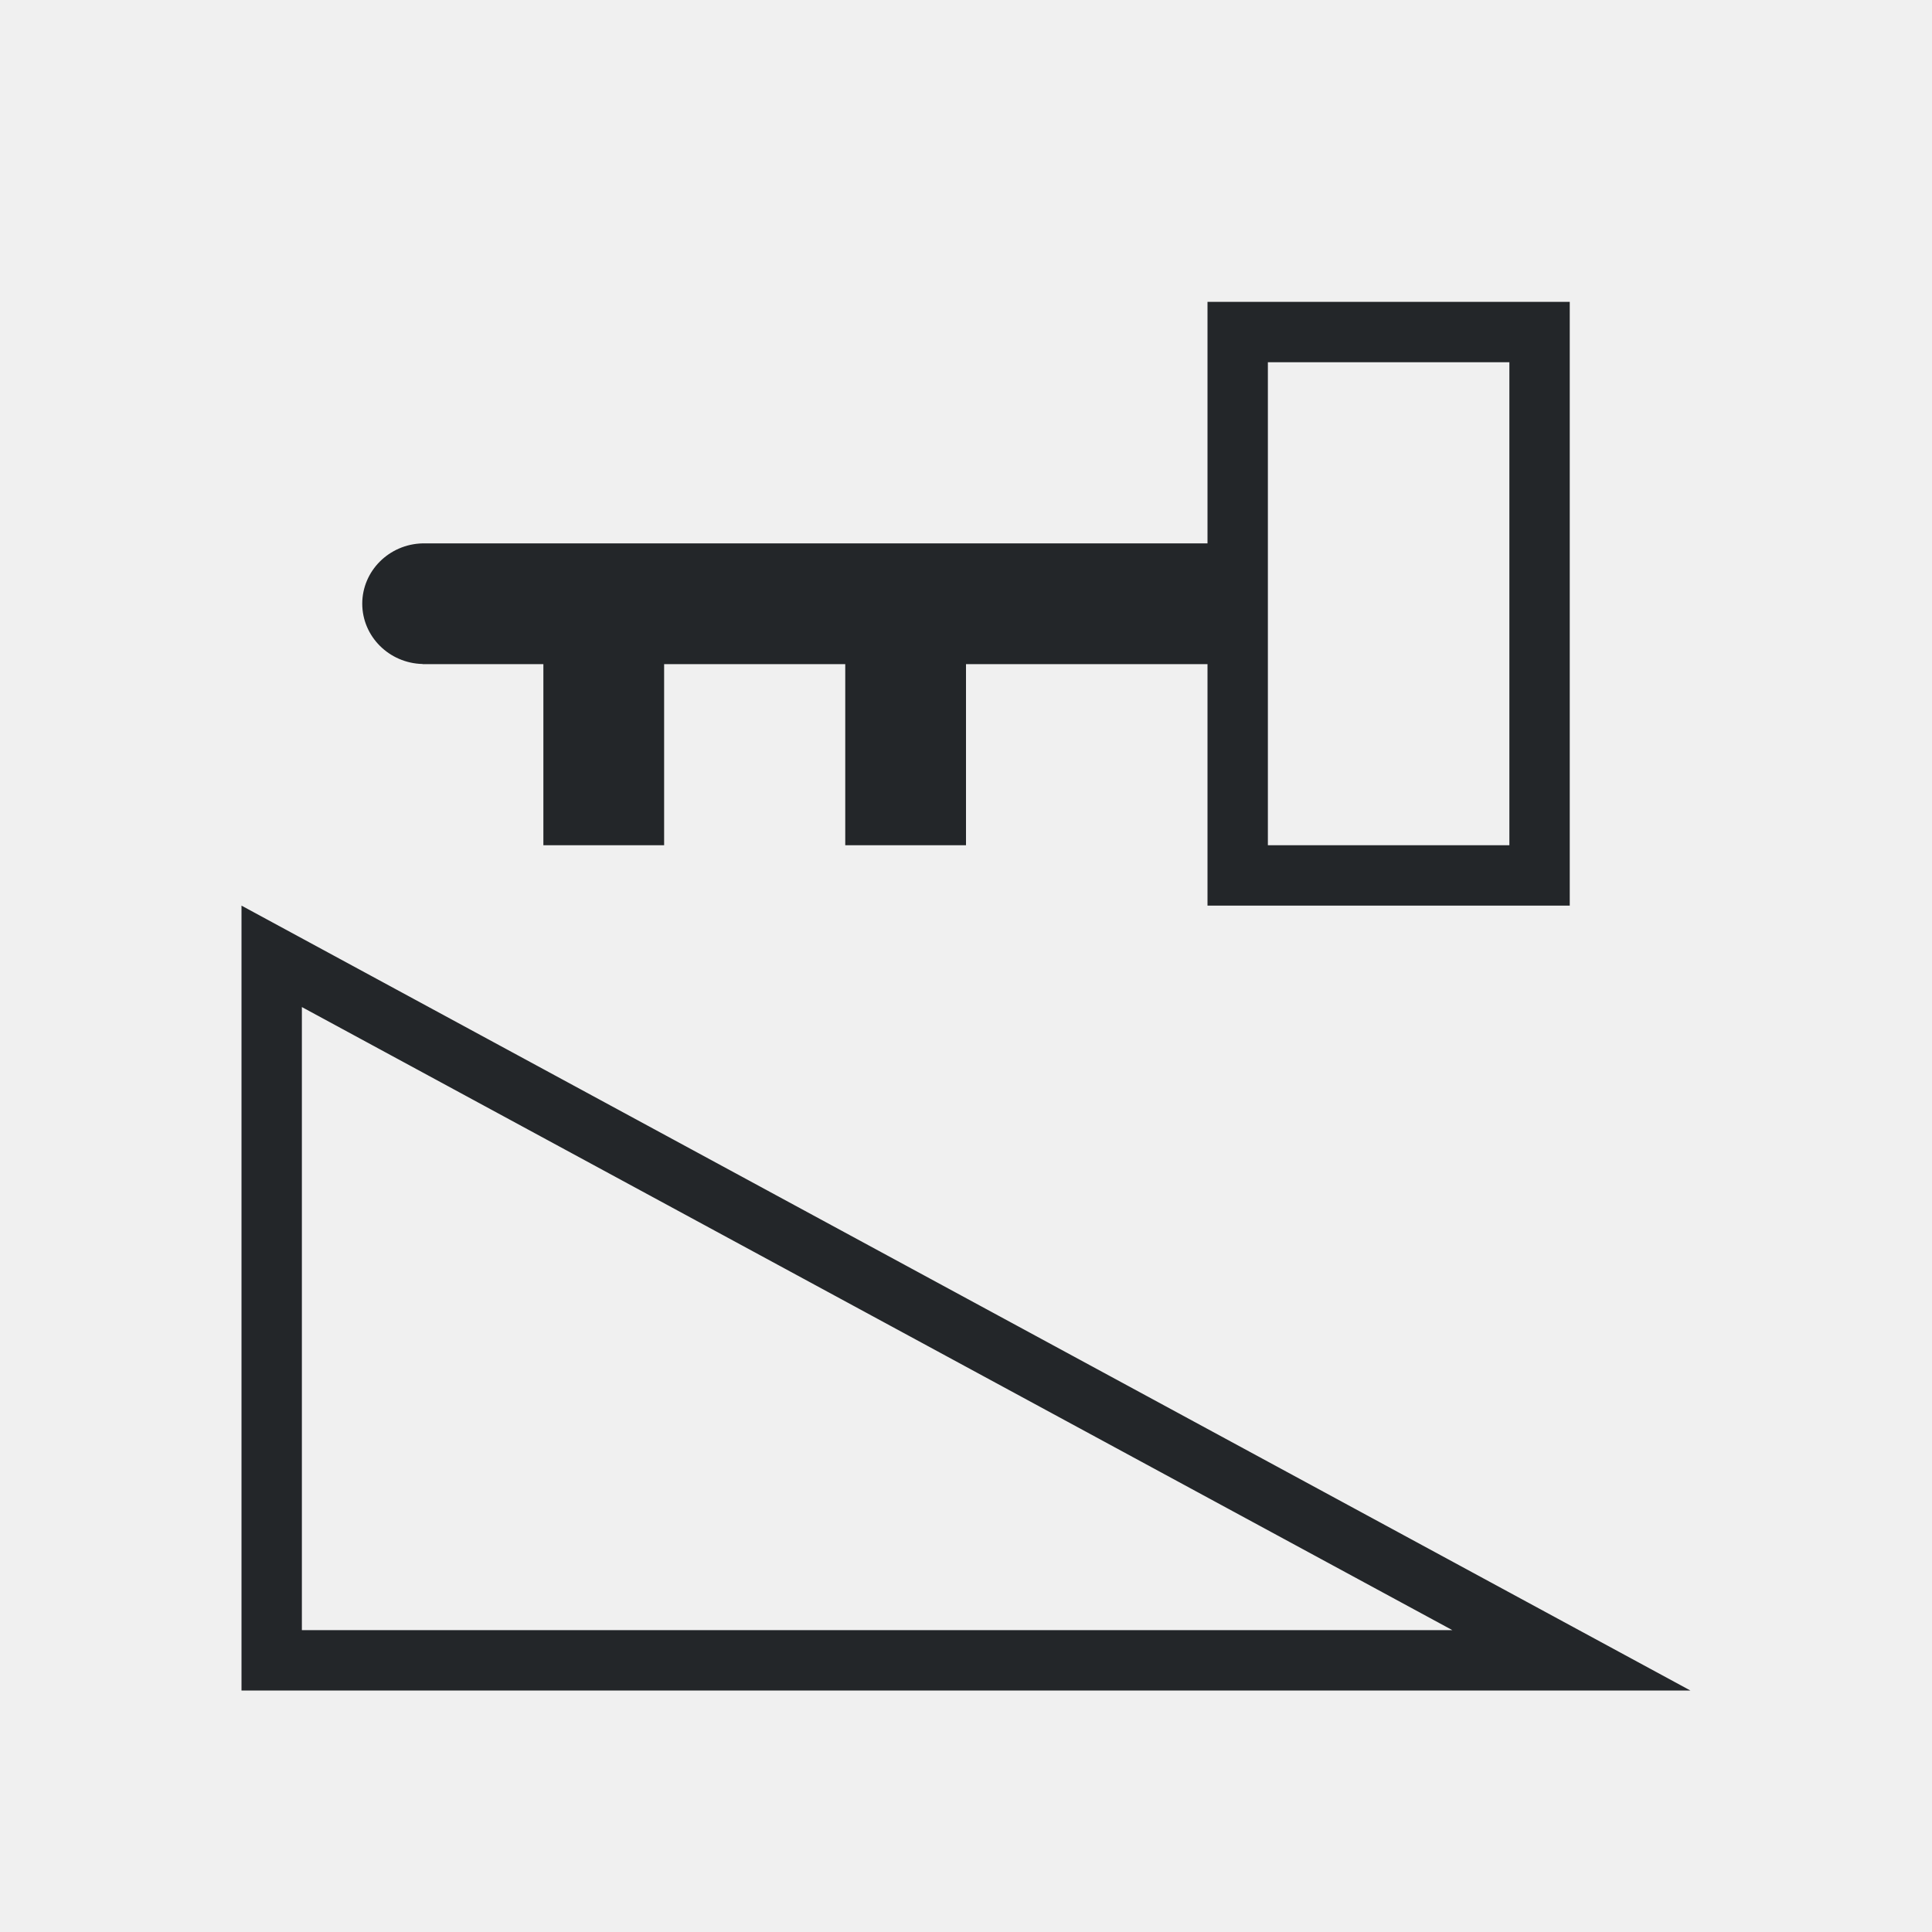
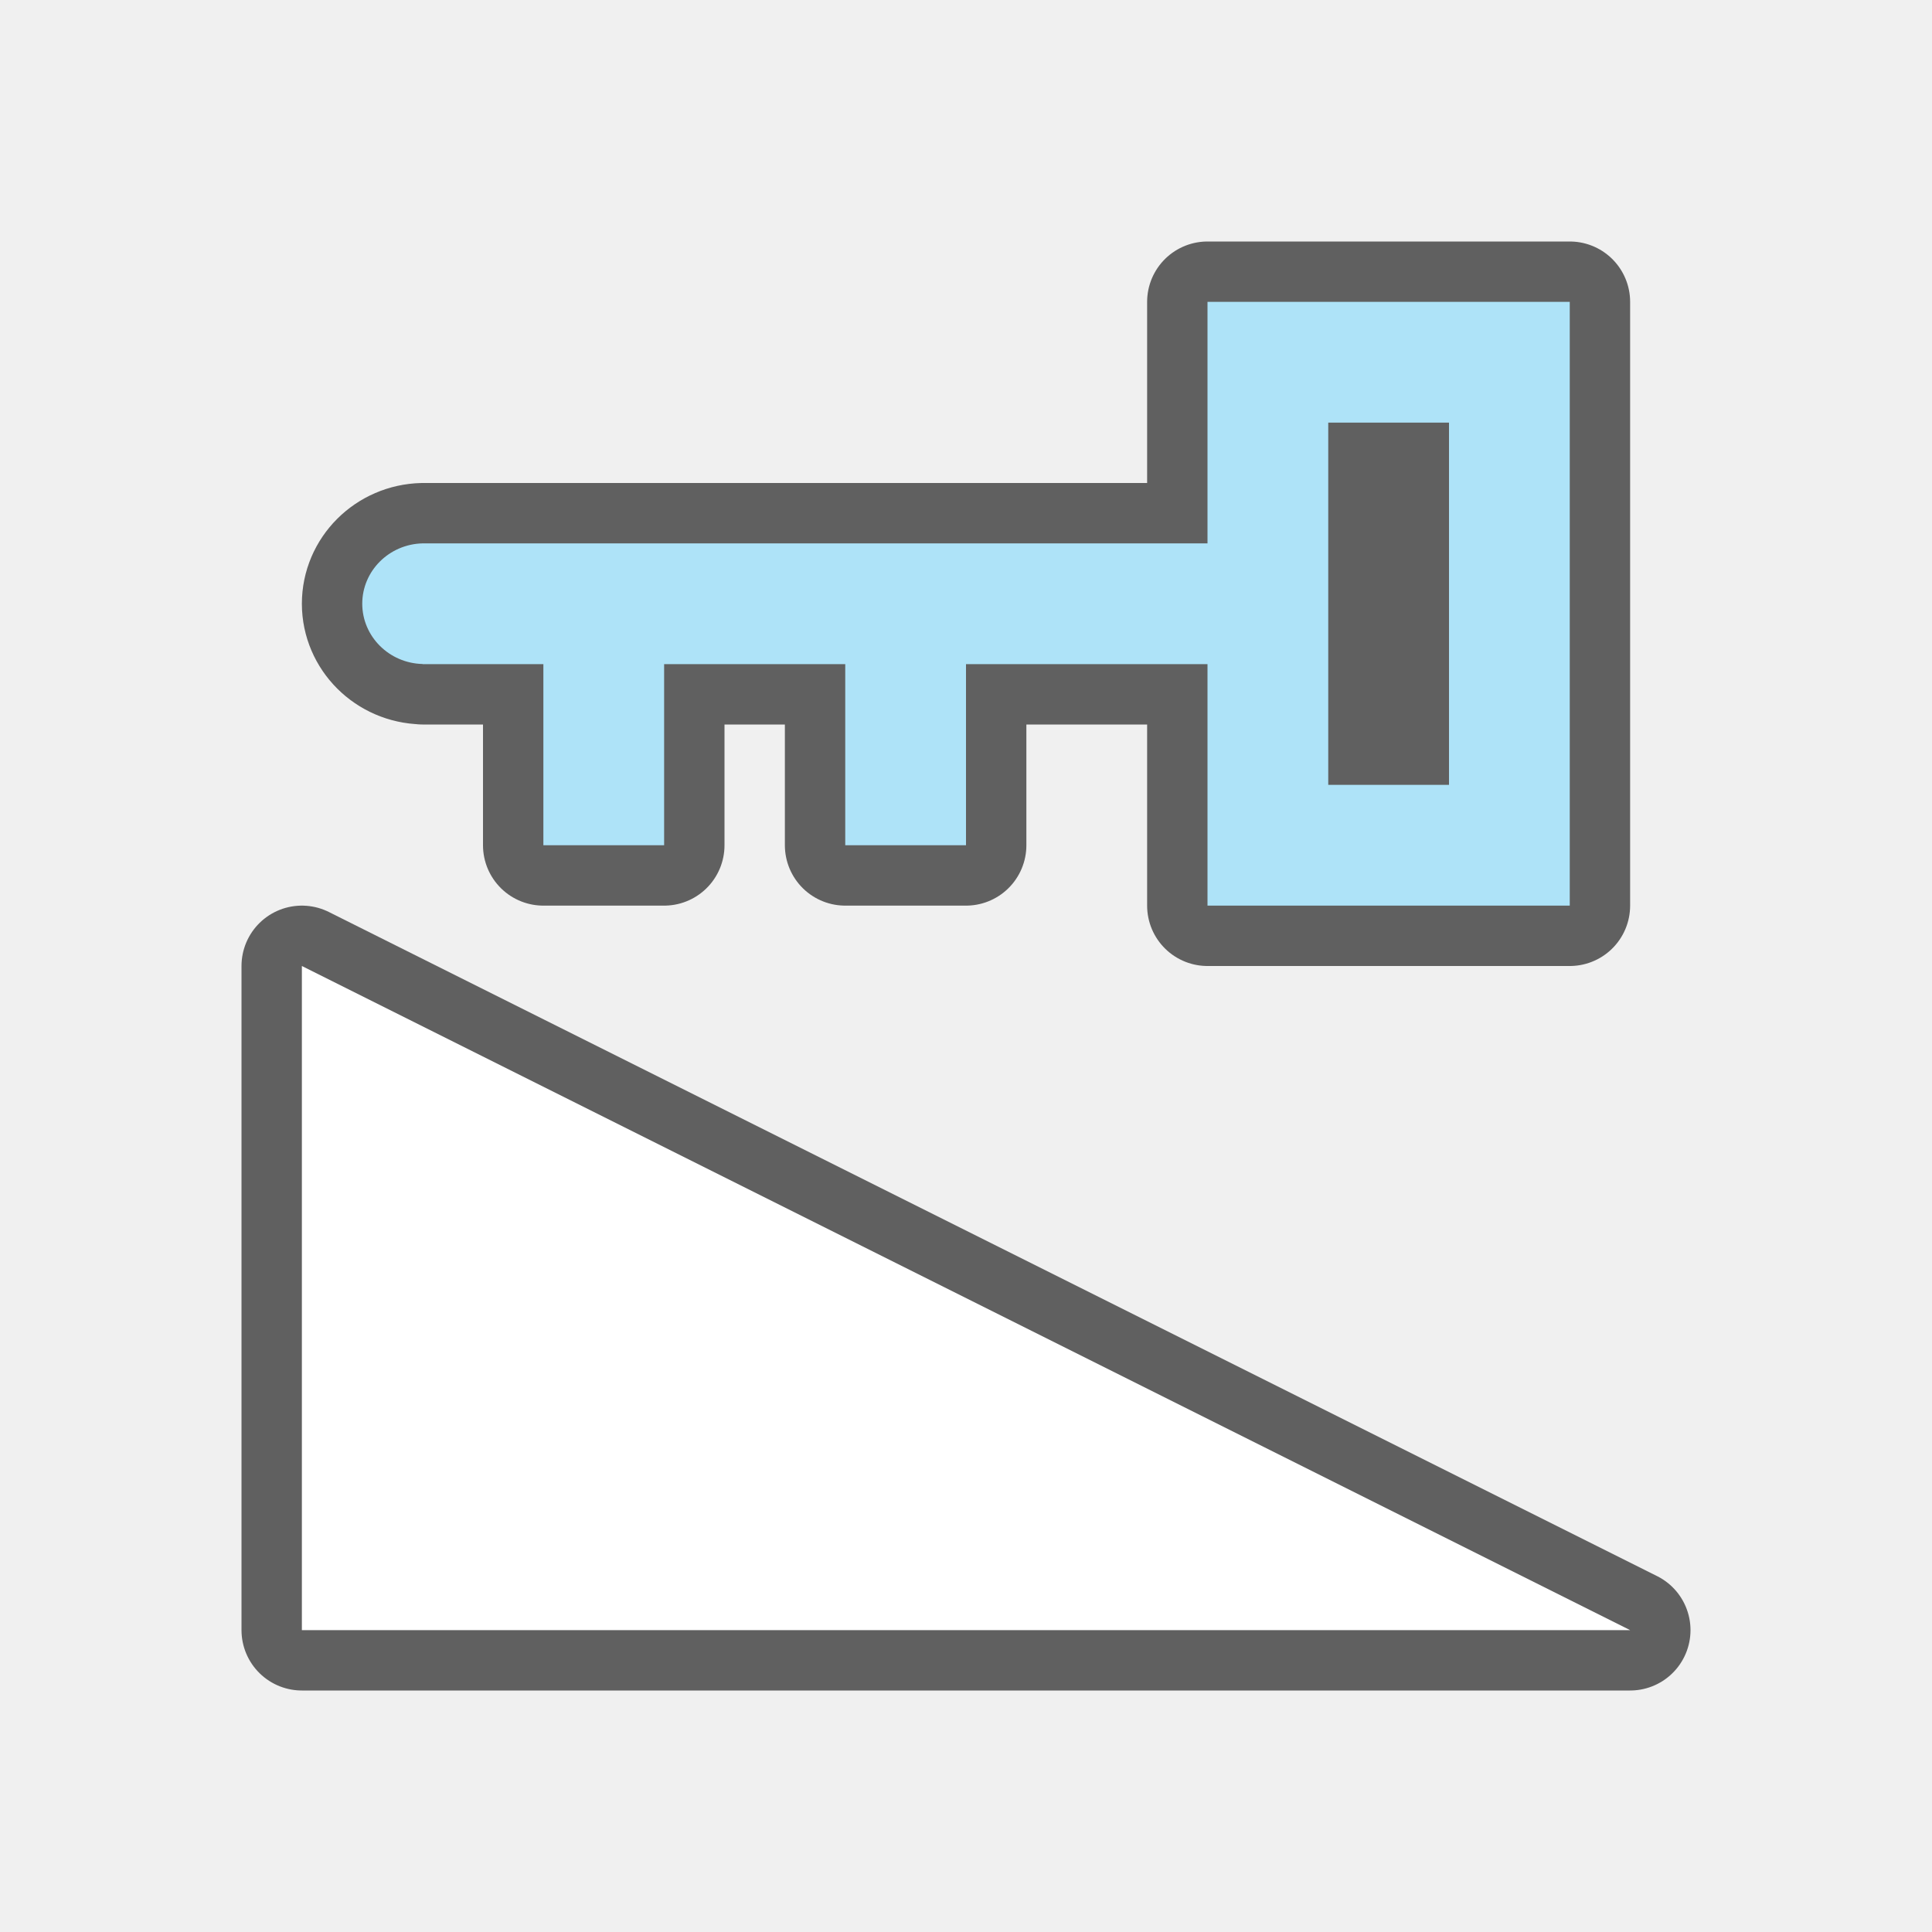
- <svg xmlns="http://www.w3.org/2000/svg" viewBox="0 0 32 32">
-   <path d="m20 5v4h-12-.977-.023c-.556.013-1.0.457-1 1 .001.542.445.985 1 .998v.002h.023 1.977v3h2v-3h3v3h2v-3h4v4h6v-10zm1 1h4v8h-4zm-17 9v1.137 10.863 1h21.9 2.098zm1 1.68 19.055 10.32h-19.055z" fill="#232629" />
+ <svg xmlns="http://www.w3.org/2000/svg" viewBox="0 0 32 32" version="1.1" id="svg4">
+   <defs id="defs8" />
+   <path style="fill:#000000;stroke:#000000;opacity:0.6;stroke-width:2;stroke-miterlimit:4;stroke-dasharray:none;stroke-linejoin:round" id="path828" d="M 20,5 V 9 H 8 7.023 7 c -0.556,0.013 -1,0.457 -1,1 9.3e-4,0.542 0.445,0.985 1,0.998 V 11 H 7.023 9 v 3 h 2 v -3 h 3 v 3 h 2 v -3 h 4 v 4 h 6 V 5 Z m 2,2 h 2 v 6 h -2 z" />
+   <path d="M 20,5 V 9 H 8 7.023 7 c -0.556,0.013 -1,0.457 -1,1 9.3e-4,0.542 0.445,0.985 1,0.998 V 11 H 7.023 9 v 3 h 2 v -3 h 3 v 3 h 2 v -3 h 4 v 4 h 6 V 5 Z m 2,2 h 2 v 6 h -2 z" id="path2" style="fill:#aee3f8;fill-opacity:1" />
+   <path id="path826" d="M 27,27 H 5 V 16 l 22,11" style="opacity:0.6;fill:#000000;fill-opacity:1;stroke:#000000;stroke-width:2;stroke-linecap:round;stroke-linejoin:round;stroke-miterlimit:4;stroke-dasharray:none;stroke-opacity:1" />
+   <path style="fill:#ffffff;fill-opacity:1;stroke:none;stroke-width:1px;stroke-linecap:butt;stroke-linejoin:miter;stroke-opacity:1" d="M 27,27 H 5 V 16 l 22,11" id="path824" />
</svg>
